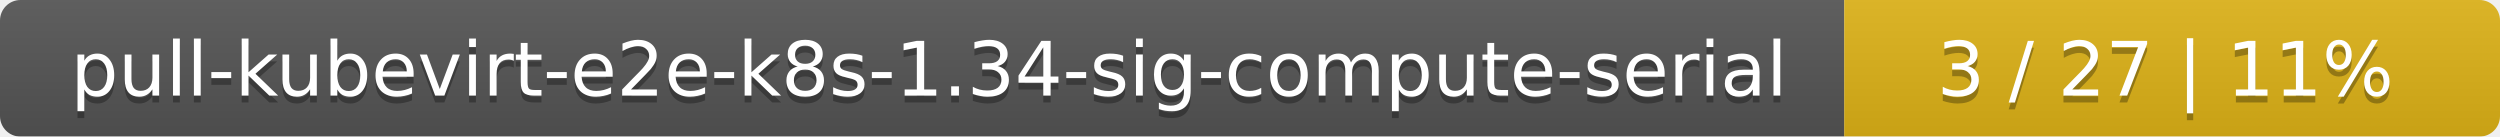
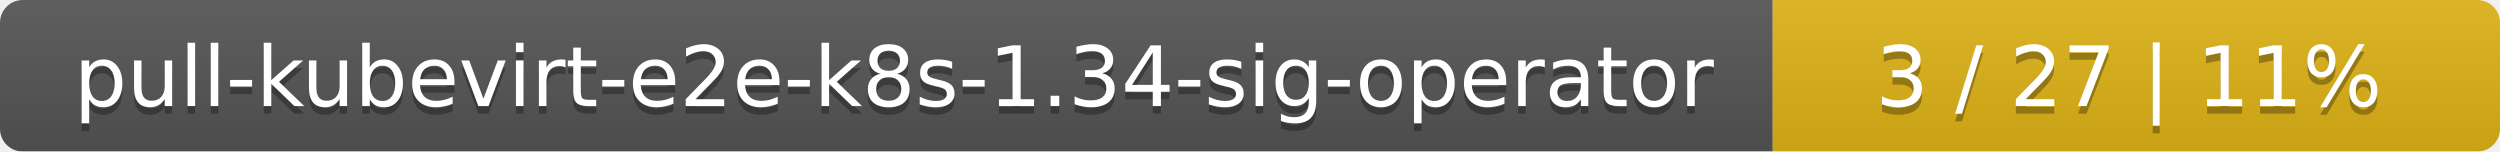
- <svg xmlns="http://www.w3.org/2000/svg" width="366" height="20">
+ <svg xmlns="http://www.w3.org/2000/svg" width="330" height="20">
  <linearGradient id="smooth" x2="0" y2="100%">
    <stop offset="0" stop-color="#bbb" stop-opacity=".1" />
    <stop offset="1" stop-opacity=".1" />
  </linearGradient>
  <mask id="round">
-     <rect width="366" height="20" rx="3" fill="#fff" />
+     <rect width="330" height="20" rx="3" fill="#fff" />
  </mask>
  <g mask="url(#round)">
-     <rect width="270" height="20" fill="#555" />
-     <rect x="270" width="96" height="20" fill="#dfb317" />
-     <rect width="366" height="20" fill="url(#smooth)" />
+     <rect width="234" height="20" fill="#555" />
+     <rect x="234" width="96" height="20" fill="#dfb317" />
+     <rect width="330" height="20" fill="url(#smooth)" />
  </g>
  <g fill="#fff" text-anchor="middle" font-family="DejaVu Sans,Verdana,Geneva,sans-serif" font-size="11">
-     <text x="136" y="15" fill="#010101" fill-opacity=".3">pull-kubevirt-e2e-k8s-1.34-sig-compute-serial</text>
-     <text x="136" y="14">pull-kubevirt-e2e-k8s-1.34-sig-compute-serial</text>
-     <text x="317" y="15" fill="#010101" fill-opacity=".3">3 / 27    |    11%</text>
-     <text x="317" y="14">3 / 27    |    11%</text>
+     <text x="118" y="15" fill="#010101" fill-opacity=".3">pull-kubevirt-e2e-k8s-1.34-sig-operator</text>
+     <text x="118" y="14">pull-kubevirt-e2e-k8s-1.34-sig-operator</text>
+     <text x="281" y="15" fill="#010101" fill-opacity=".3">3 / 27    |    11%</text>
+     <text x="281" y="14">3 / 27    |    11%</text>
  </g>
</svg>
